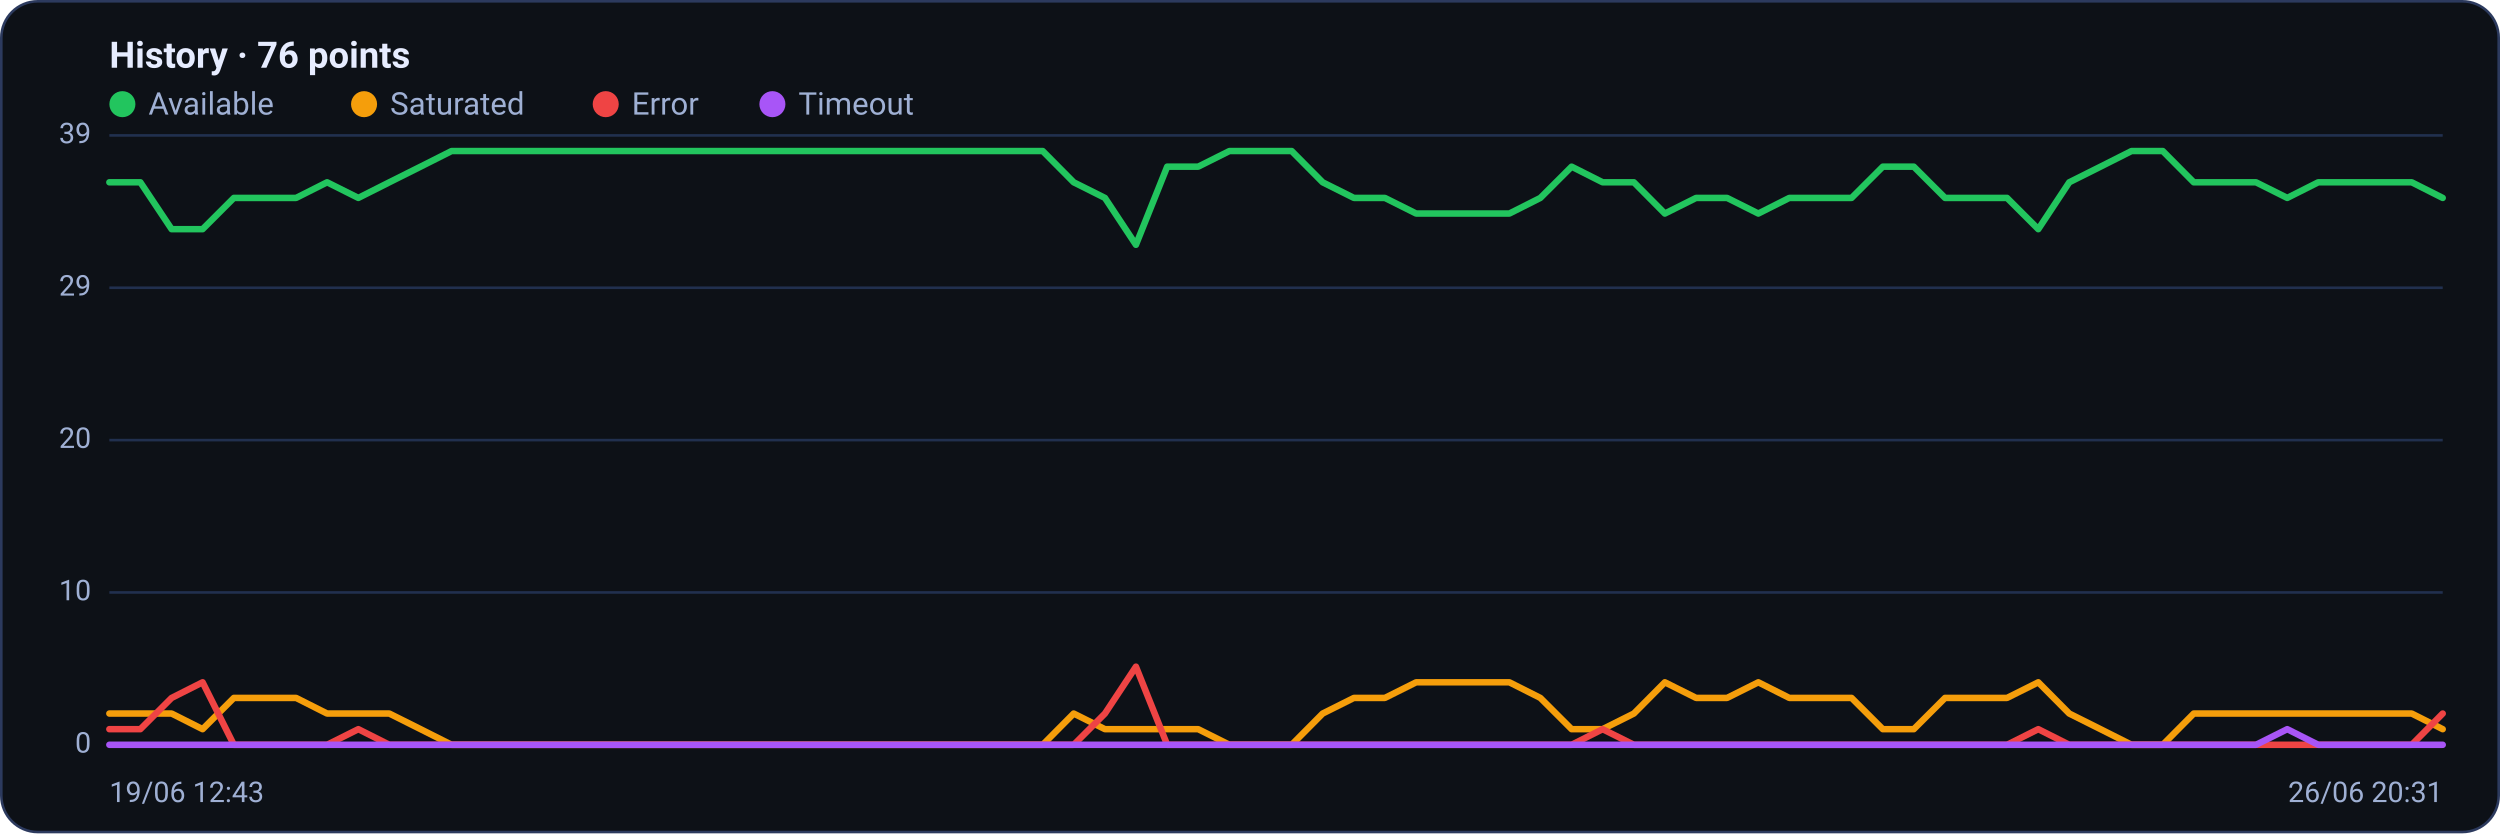
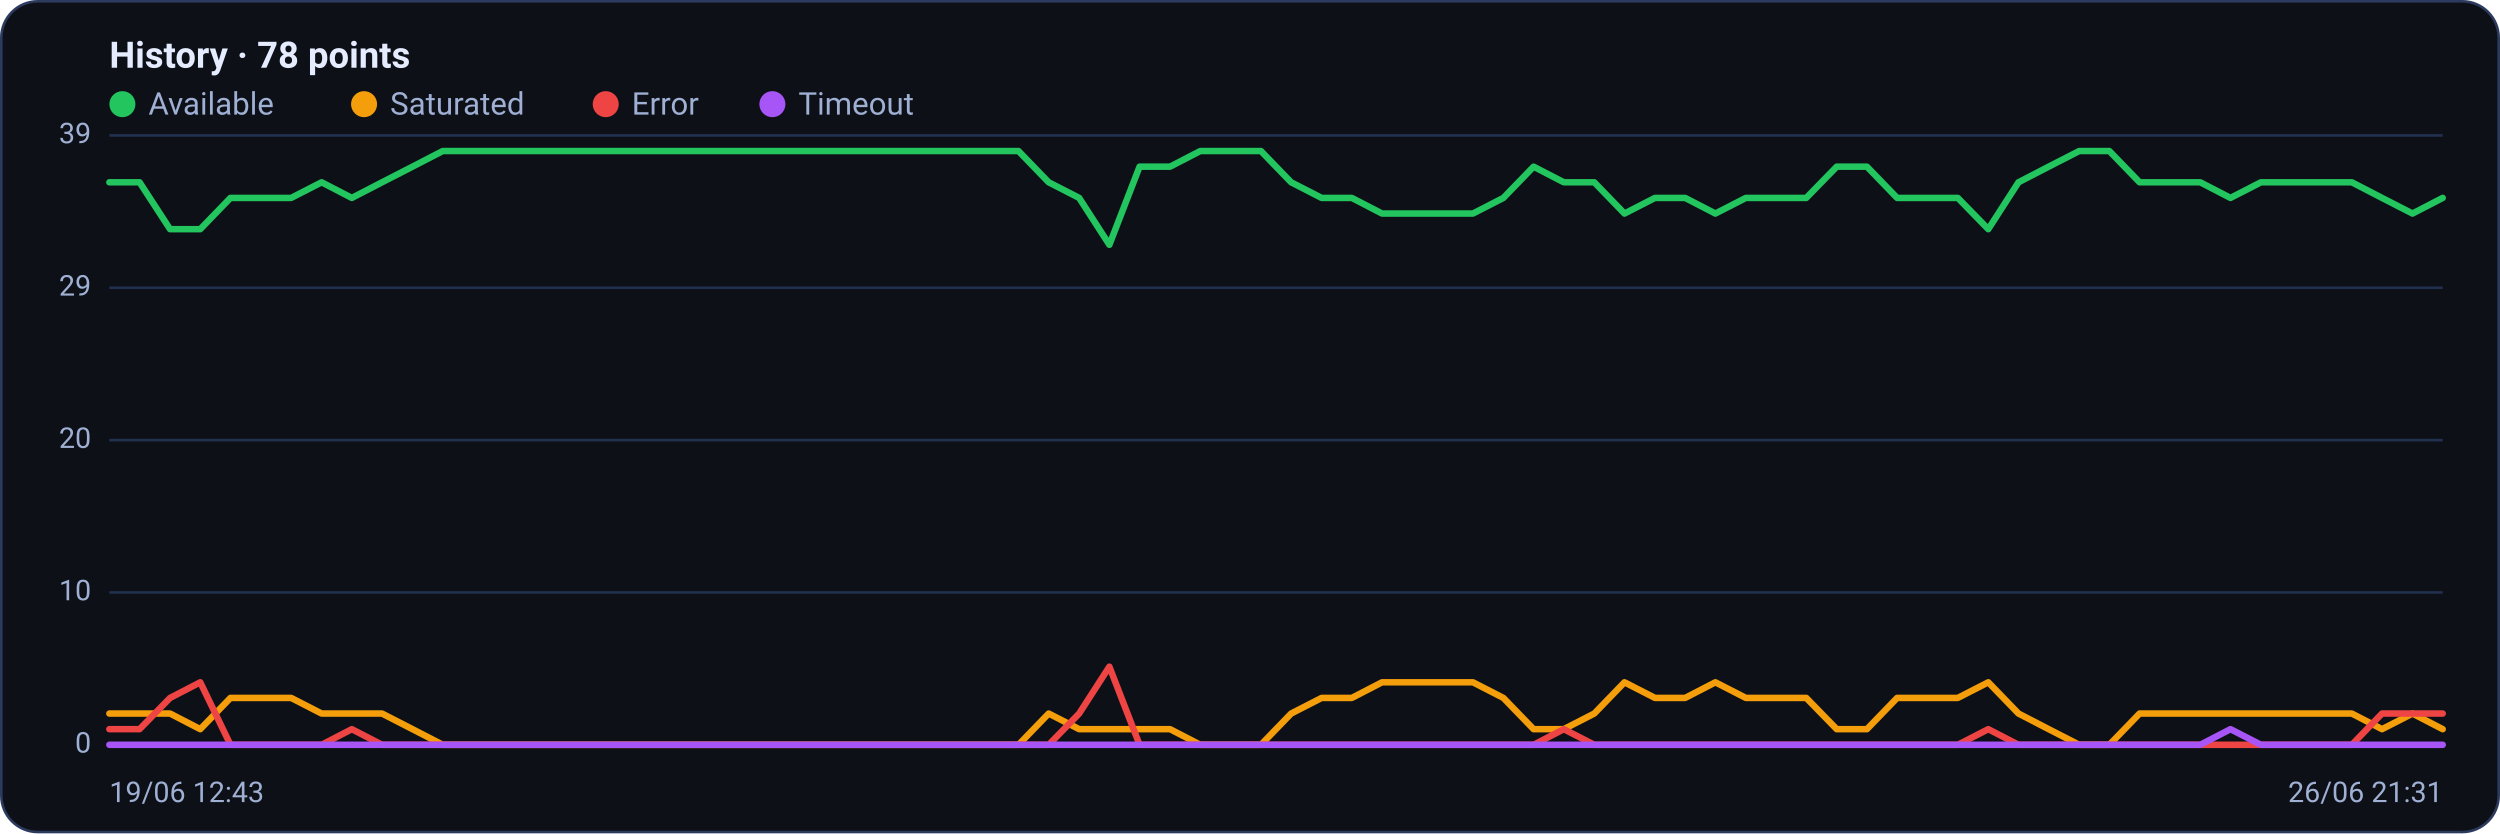
<svg xmlns="http://www.w3.org/2000/svg" viewBox="0 0 960 320" width="960" height="320" font-family="Segoe UI, system-ui, -apple-system, Roboto, Helvetica, Arial, sans-serif" role="img" aria-label="Availability history per region">
  <rect x="0.5" y="0.5" width="959" height="319" rx="14" fill="#0d1117" stroke="#2c3a5e" />
-   <text x="42" y="26" font-size="14" font-weight="600" fill="#e6ecff">History · 76 points</text>
+   <text x="42" y="26" font-size="14" font-weight="600" fill="#e6ecff">History · 78 points</text>
  <circle cx="47" cy="40" r="5" fill="#22c55e" />
  <text x="57" y="44" font-size="12" fill="#9fb0d4">Available</text>
  <circle cx="139.8" cy="40" r="5" fill="#f59e0b" />
  <text x="149.8" y="44" font-size="12" fill="#9fb0d4">Saturated</text>
  <circle cx="232.6" cy="40" r="5" fill="#ef4444" />
  <text x="242.6" y="44" font-size="12" fill="#9fb0d4">Error</text>
  <circle cx="296.6" cy="40" r="5" fill="#a855f7" />
  <text x="306.6" y="44" font-size="12" fill="#9fb0d4">Timeout</text>
  <line x1="42" y1="286.0" x2="938" y2="286.0" stroke="#21304f" stroke-width="1" />
  <text x="35" y="289.0" text-anchor="end" font-size="11" fill="#9fb0d4">0</text>
  <line x1="42" y1="227.5" x2="938" y2="227.5" stroke="#21304f" stroke-width="1" />
  <text x="35" y="230.5" text-anchor="end" font-size="11" fill="#9fb0d4">10</text>
  <line x1="42" y1="169.0" x2="938" y2="169.0" stroke="#21304f" stroke-width="1" />
  <text x="35" y="172.0" text-anchor="end" font-size="11" fill="#9fb0d4">20</text>
  <line x1="42" y1="110.5" x2="938" y2="110.5" stroke="#21304f" stroke-width="1" />
  <text x="35" y="113.5" text-anchor="end" font-size="11" fill="#9fb0d4">29</text>
  <line x1="42" y1="52.0" x2="938" y2="52.0" stroke="#21304f" stroke-width="1" />
  <text x="35" y="55.0" text-anchor="end" font-size="11" fill="#9fb0d4">39</text>
-   <polyline fill="none" stroke="#22c55e" stroke-width="2.5" stroke-linejoin="round" stroke-linecap="round" points="42.0,70.0 53.9,70.0 65.9,88.0 77.8,88.0 89.8,76.0 101.7,76.0 113.7,76.0 125.6,70.0 137.6,76.0 149.5,70.0 161.5,64.0 173.4,58.0 185.4,58.0 197.3,58.0 209.3,58.0 221.2,58.0 233.1,58.0 245.1,58.0 257.0,58.0 269.0,58.0 280.9,58.0 292.9,58.0 304.8,58.0 316.8,58.0 328.7,58.0 340.7,58.0 352.6,58.0 364.6,58.0 376.5,58.0 388.5,58.0 400.4,58.0 412.3,70.0 424.3,76.0 436.2,94.0 448.2,64.0 460.1,64.0 472.1,58.0 484.0,58.0 496.0,58.0 507.9,70.0 519.9,76.0 531.8,76.0 543.8,82.0 555.7,82.0 567.7,82.0 579.6,82.0 591.5,76.0 603.5,64.0 615.4,70.0 627.4,70.0 639.3,82.0 651.3,76.0 663.2,76.0 675.2,82.0 687.1,76.0 699.1,76.0 711.0,76.0 723.0,64.0 734.9,64.0 746.9,76.0 758.8,76.0 770.7,76.0 782.7,88.0 794.6,70.0 806.6,64.0 818.5,58.0 830.5,58.0 842.4,70.0 854.4,70.0 866.3,70.0 878.3,76.0 890.2,70.0 902.2,70.0 914.1,70.0 926.1,70.0 938.0,76.0" />
-   <polyline fill="none" stroke="#f59e0b" stroke-width="2.5" stroke-linejoin="round" stroke-linecap="round" points="42.0,274.0 53.9,274.0 65.9,274.0 77.8,280.0 89.8,268.0 101.7,268.0 113.7,268.0 125.6,274.0 137.6,274.0 149.5,274.0 161.5,280.0 173.4,286.0 185.4,286.0 197.3,286.0 209.3,286.0 221.2,286.0 233.1,286.0 245.1,286.0 257.0,286.0 269.0,286.0 280.9,286.0 292.9,286.0 304.8,286.0 316.8,286.0 328.7,286.0 340.7,286.0 352.6,286.0 364.6,286.0 376.5,286.0 388.5,286.0 400.4,286.0 412.3,274.0 424.3,280.0 436.2,280.0 448.2,280.0 460.1,280.0 472.1,286.0 484.0,286.0 496.0,286.0 507.9,274.0 519.9,268.0 531.8,268.0 543.8,262.0 555.7,262.0 567.7,262.0 579.6,262.0 591.5,268.0 603.5,280.0 615.4,280.0 627.4,274.0 639.3,262.0 651.3,268.0 663.2,268.0 675.2,262.0 687.1,268.0 699.1,268.0 711.0,268.0 723.0,280.0 734.9,280.0 746.9,268.0 758.8,268.0 770.7,268.0 782.7,262.0 794.6,274.0 806.6,280.0 818.5,286.0 830.5,286.0 842.4,274.0 854.4,274.0 866.3,274.0 878.3,274.0 890.2,274.0 902.2,274.0 914.1,274.0 926.1,274.0 938.0,280.0" />
-   <polyline fill="none" stroke="#ef4444" stroke-width="2.5" stroke-linejoin="round" stroke-linecap="round" points="42.0,280.0 53.9,280.0 65.9,268.0 77.8,262.0 89.8,286.0 101.7,286.0 113.7,286.0 125.6,286.0 137.6,280.0 149.5,286.0 161.5,286.0 173.4,286.0 185.4,286.0 197.3,286.0 209.3,286.0 221.2,286.0 233.1,286.0 245.1,286.0 257.0,286.0 269.0,286.0 280.9,286.0 292.9,286.0 304.8,286.0 316.8,286.0 328.7,286.0 340.7,286.0 352.6,286.0 364.6,286.0 376.5,286.0 388.5,286.0 400.4,286.0 412.3,286.0 424.3,274.0 436.2,256.0 448.2,286.0 460.1,286.0 472.1,286.0 484.0,286.0 496.0,286.0 507.9,286.0 519.9,286.0 531.8,286.0 543.8,286.0 555.7,286.0 567.7,286.0 579.6,286.0 591.5,286.0 603.5,286.0 615.4,280.0 627.4,286.0 639.3,286.0 651.3,286.0 663.2,286.0 675.2,286.0 687.1,286.0 699.1,286.0 711.0,286.0 723.0,286.0 734.9,286.0 746.9,286.0 758.8,286.0 770.7,286.0 782.7,280.0 794.6,286.0 806.6,286.0 818.5,286.0 830.5,286.0 842.4,286.0 854.4,286.0 866.3,286.0 878.3,286.0 890.2,286.0 902.2,286.0 914.1,286.0 926.1,286.0 938.0,274.0" />
-   <polyline fill="none" stroke="#a855f7" stroke-width="2.5" stroke-linejoin="round" stroke-linecap="round" points="42.0,286.0 53.9,286.0 65.9,286.0 77.8,286.0 89.8,286.0 101.7,286.0 113.7,286.0 125.6,286.0 137.6,286.0 149.5,286.0 161.5,286.0 173.4,286.0 185.4,286.0 197.3,286.0 209.3,286.0 221.2,286.0 233.1,286.0 245.1,286.0 257.0,286.0 269.0,286.0 280.9,286.0 292.9,286.0 304.8,286.0 316.8,286.0 328.7,286.0 340.7,286.0 352.6,286.0 364.6,286.0 376.5,286.0 388.5,286.0 400.4,286.0 412.3,286.0 424.3,286.0 436.2,286.0 448.2,286.0 460.1,286.0 472.1,286.0 484.0,286.0 496.0,286.0 507.9,286.0 519.9,286.0 531.8,286.0 543.8,286.0 555.7,286.0 567.7,286.0 579.6,286.0 591.5,286.0 603.5,286.0 615.4,286.0 627.4,286.0 639.3,286.0 651.3,286.0 663.2,286.0 675.2,286.0 687.1,286.0 699.1,286.0 711.0,286.0 723.0,286.0 734.9,286.0 746.9,286.0 758.8,286.0 770.7,286.0 782.7,286.0 794.6,286.0 806.6,286.0 818.5,286.0 830.5,286.0 842.4,286.0 854.4,286.0 866.3,286.0 878.3,280.0 890.2,286.0 902.2,286.0 914.1,286.0 926.1,286.0 938.0,286.0" />
+   <polyline fill="none" stroke="#22c55e" stroke-width="2.5" stroke-linejoin="round" stroke-linecap="round" points="42.0,70.0 53.6,70.0 65.3,88.0 76.9,88.0 88.5,76.0 100.2,76.0 111.8,76.0 123.5,70.0 135.1,76.0 146.7,70.0 158.4,64.0 170.0,58.0 181.6,58.0 193.3,58.0 204.9,58.0 216.5,58.0 228.2,58.0 239.8,58.0 251.5,58.0 263.1,58.0 274.7,58.0 286.4,58.0 298.0,58.0 309.6,58.0 321.3,58.0 332.9,58.0 344.5,58.0 356.2,58.0 367.8,58.0 379.5,58.0 391.1,58.0 402.7,70.0 414.4,76.0 426.0,94.0 437.6,64.0 449.3,64.0 460.9,58.0 472.5,58.0 484.2,58.0 495.8,70.0 507.5,76.0 519.1,76.0 530.7,82.0 542.4,82.0 554.0,82.0 565.6,82.0 577.3,76.0 588.9,64.0 600.5,70.0 612.2,70.0 623.8,82.0 635.5,76.0 647.1,76.0 658.7,82.0 670.4,76.0 682.0,76.0 693.6,76.0 705.3,64.0 716.9,64.0 728.5,76.0 740.2,76.0 751.8,76.0 763.5,88.0 775.1,70.0 786.7,64.0 798.4,58.0 810.0,58.0 821.6,70.0 833.3,70.0 844.9,70.0 856.5,76.0 868.2,70.0 879.8,70.0 891.5,70.0 903.1,70.0 914.7,76.0 926.4,82.0 938.0,76.0" />
+   <polyline fill="none" stroke="#f59e0b" stroke-width="2.5" stroke-linejoin="round" stroke-linecap="round" points="42.0,274.0 53.6,274.0 65.3,274.0 76.9,280.0 88.5,268.0 100.2,268.0 111.8,268.0 123.5,274.0 135.1,274.0 146.7,274.0 158.4,280.0 170.0,286.0 181.6,286.0 193.3,286.0 204.9,286.0 216.5,286.0 228.2,286.0 239.8,286.0 251.5,286.0 263.1,286.0 274.7,286.0 286.4,286.0 298.0,286.0 309.6,286.0 321.3,286.0 332.9,286.0 344.5,286.0 356.2,286.0 367.8,286.0 379.5,286.0 391.1,286.0 402.7,274.0 414.4,280.0 426.0,280.0 437.6,280.0 449.3,280.0 460.9,286.0 472.5,286.0 484.2,286.0 495.8,274.0 507.5,268.0 519.1,268.0 530.7,262.0 542.4,262.0 554.0,262.0 565.6,262.0 577.3,268.0 588.9,280.0 600.5,280.0 612.2,274.0 623.8,262.0 635.5,268.0 647.1,268.0 658.7,262.0 670.4,268.0 682.0,268.0 693.6,268.0 705.3,280.0 716.9,280.0 728.5,268.0 740.2,268.0 751.8,268.0 763.5,262.0 775.1,274.0 786.7,280.0 798.4,286.0 810.0,286.0 821.6,274.0 833.3,274.0 844.9,274.0 856.5,274.0 868.2,274.0 879.8,274.0 891.5,274.0 903.1,274.0 914.7,280.0 926.4,274.0 938.0,280.0" />
+   <polyline fill="none" stroke="#ef4444" stroke-width="2.5" stroke-linejoin="round" stroke-linecap="round" points="42.0,280.0 53.6,280.0 65.3,268.0 76.9,262.0 88.5,286.0 100.2,286.0 111.8,286.0 123.5,286.0 135.1,280.0 146.7,286.0 158.4,286.0 170.0,286.0 181.6,286.0 193.3,286.0 204.9,286.0 216.5,286.0 228.2,286.0 239.8,286.0 251.5,286.0 263.1,286.0 274.7,286.0 286.4,286.0 298.0,286.0 309.6,286.0 321.3,286.0 332.9,286.0 344.5,286.0 356.2,286.0 367.8,286.0 379.5,286.0 391.1,286.0 402.7,286.0 414.4,274.0 426.0,256.0 437.6,286.0 449.3,286.0 460.9,286.0 472.5,286.0 484.2,286.0 495.8,286.0 507.5,286.0 519.1,286.0 530.7,286.0 542.4,286.0 554.0,286.0 565.6,286.0 577.3,286.0 588.9,286.0 600.5,280.0 612.2,286.0 623.8,286.0 635.5,286.0 647.1,286.0 658.7,286.0 670.4,286.0 682.0,286.0 693.6,286.0 705.3,286.0 716.9,286.0 728.5,286.0 740.2,286.0 751.8,286.0 763.5,280.0 775.1,286.0 786.7,286.0 798.4,286.0 810.0,286.0 821.6,286.0 833.3,286.0 844.9,286.0 856.5,286.0 868.2,286.0 879.8,286.0 891.5,286.0 903.1,286.0 914.7,274.0 926.4,274.0 938.0,274.0" />
+   <polyline fill="none" stroke="#a855f7" stroke-width="2.5" stroke-linejoin="round" stroke-linecap="round" points="42.0,286.0 53.6,286.0 65.3,286.0 76.9,286.0 88.5,286.0 100.2,286.0 111.8,286.0 123.5,286.0 135.1,286.0 146.7,286.0 158.4,286.0 170.0,286.0 181.6,286.0 193.3,286.0 204.9,286.0 216.5,286.0 228.2,286.0 239.8,286.0 251.5,286.0 263.1,286.0 274.7,286.0 286.4,286.0 298.0,286.0 309.6,286.0 321.3,286.0 332.9,286.0 344.5,286.0 356.2,286.0 367.8,286.0 379.5,286.0 391.1,286.0 402.7,286.0 414.4,286.0 426.0,286.0 437.6,286.0 449.3,286.0 460.9,286.0 472.5,286.0 484.2,286.0 495.8,286.0 507.5,286.0 519.1,286.0 530.7,286.0 542.4,286.0 554.0,286.0 565.6,286.0 577.3,286.0 588.9,286.0 600.5,286.0 612.2,286.0 623.8,286.0 635.5,286.0 647.1,286.0 658.7,286.0 670.4,286.0 682.0,286.0 693.6,286.0 705.3,286.0 716.9,286.0 728.5,286.0 740.2,286.0 751.8,286.0 763.5,286.0 775.1,286.0 786.7,286.0 798.4,286.0 810.0,286.0 821.6,286.0 833.3,286.0 844.9,286.0 856.5,280.0 868.2,286.0 879.8,286.0 891.5,286.0 903.1,286.0 914.7,286.0 926.4,286.0 938.0,286.0" />
  <text x="42" y="308" font-size="11" fill="#9fb0d4">19/06 12:43</text>
-   <text x="938" y="308" text-anchor="end" font-size="11" fill="#9fb0d4">26/06 20:31</text>
+   <text x="938" y="308" text-anchor="end" font-size="11" fill="#9fb0d4">26/06 21:31</text>
</svg>
